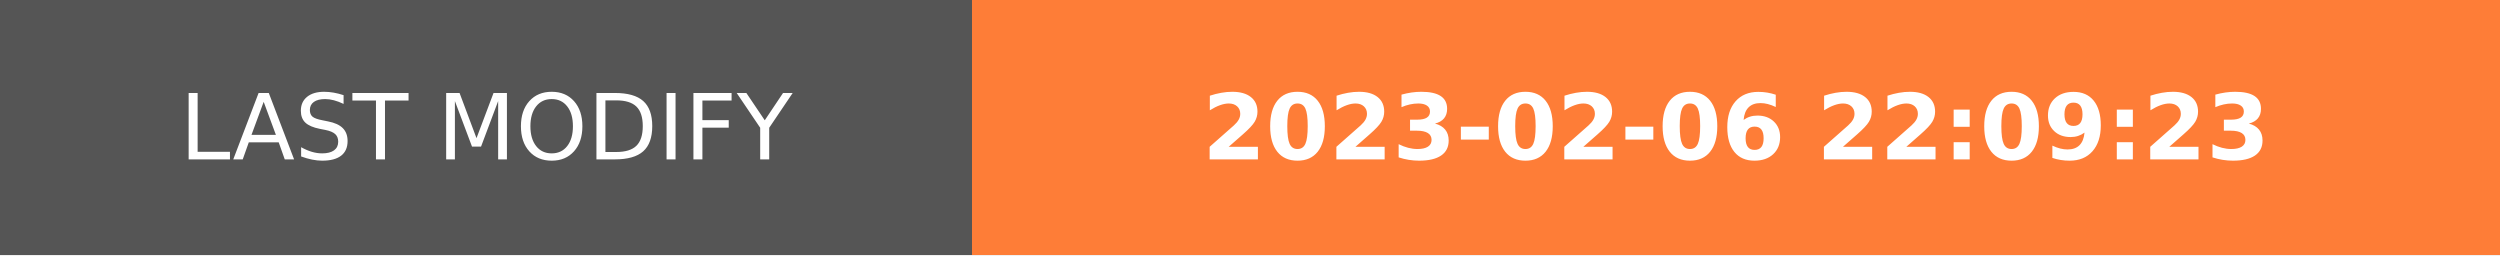
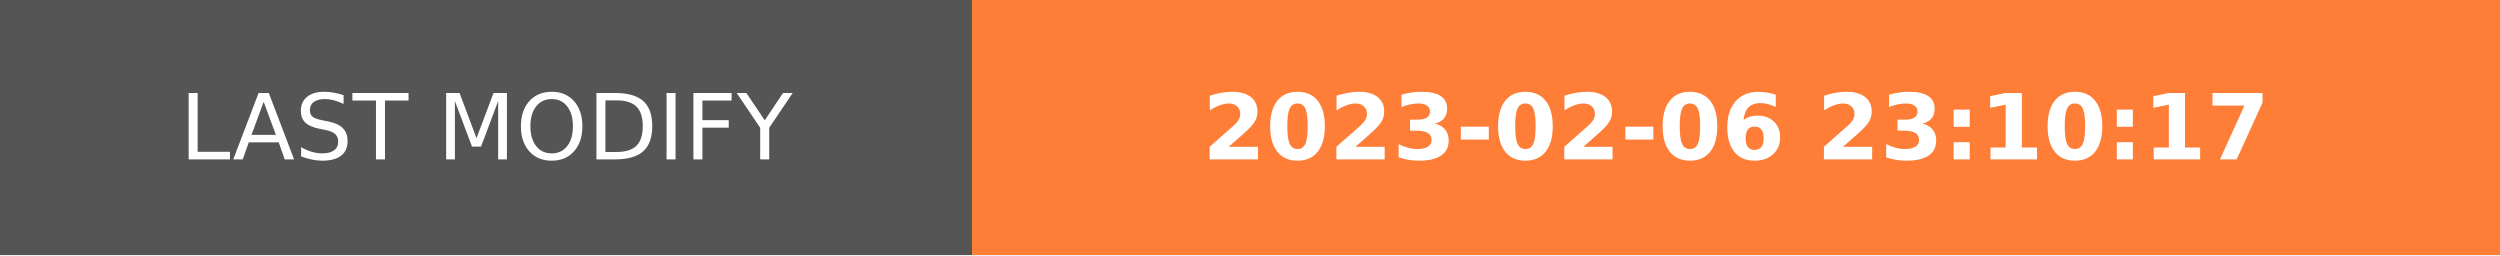
- <svg xmlns="http://www.w3.org/2000/svg" width="274.5" height="28" role="img" aria-label="LAST MODIFY: 2023-02-06 22:09:23">
+ <svg xmlns="http://www.w3.org/2000/svg" width="274.5" height="28" role="img" aria-label="LAST MODIFY: 2023-02-06 23:10:17">
  <g shape-rendering="crispEdges">
    <rect width="106.75" height="28" fill="#555" />
    <rect x="106.75" width="167.75" height="28" fill="#fe7d37" />
  </g>
  <g fill="#fff" text-anchor="middle" font-family="Verdana,Geneva,DejaVu Sans,sans-serif" text-rendering="geometricPrecision" font-size="100">
    <text transform="scale(.1)" x="533.75" y="175" textLength="827.5" fill="#fff">LAST MODIFY</text>
-     <text transform="scale(.1)" x="1906.25" y="175" textLength="1437.5" fill="#fff" font-weight="bold">2023-02-06 22:09:23</text>
+     <text transform="scale(.1)" x="1906.25" y="175" textLength="1437.5" fill="#fff" font-weight="bold">2023-02-06 23:10:17</text>
  </g>
</svg>
